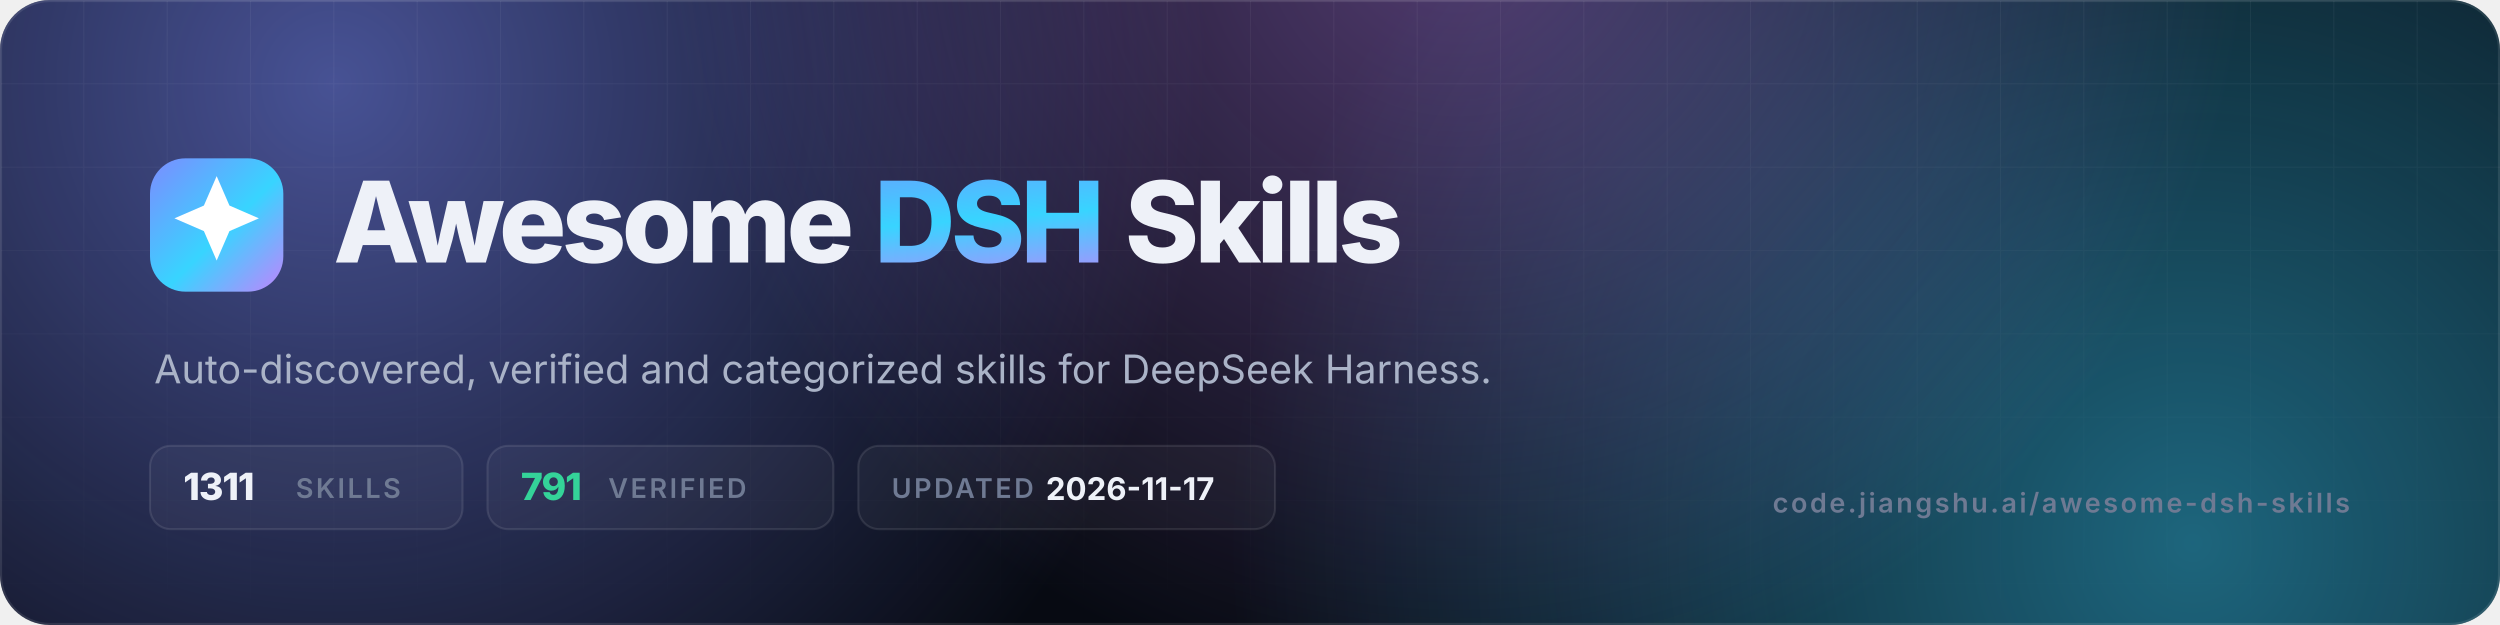
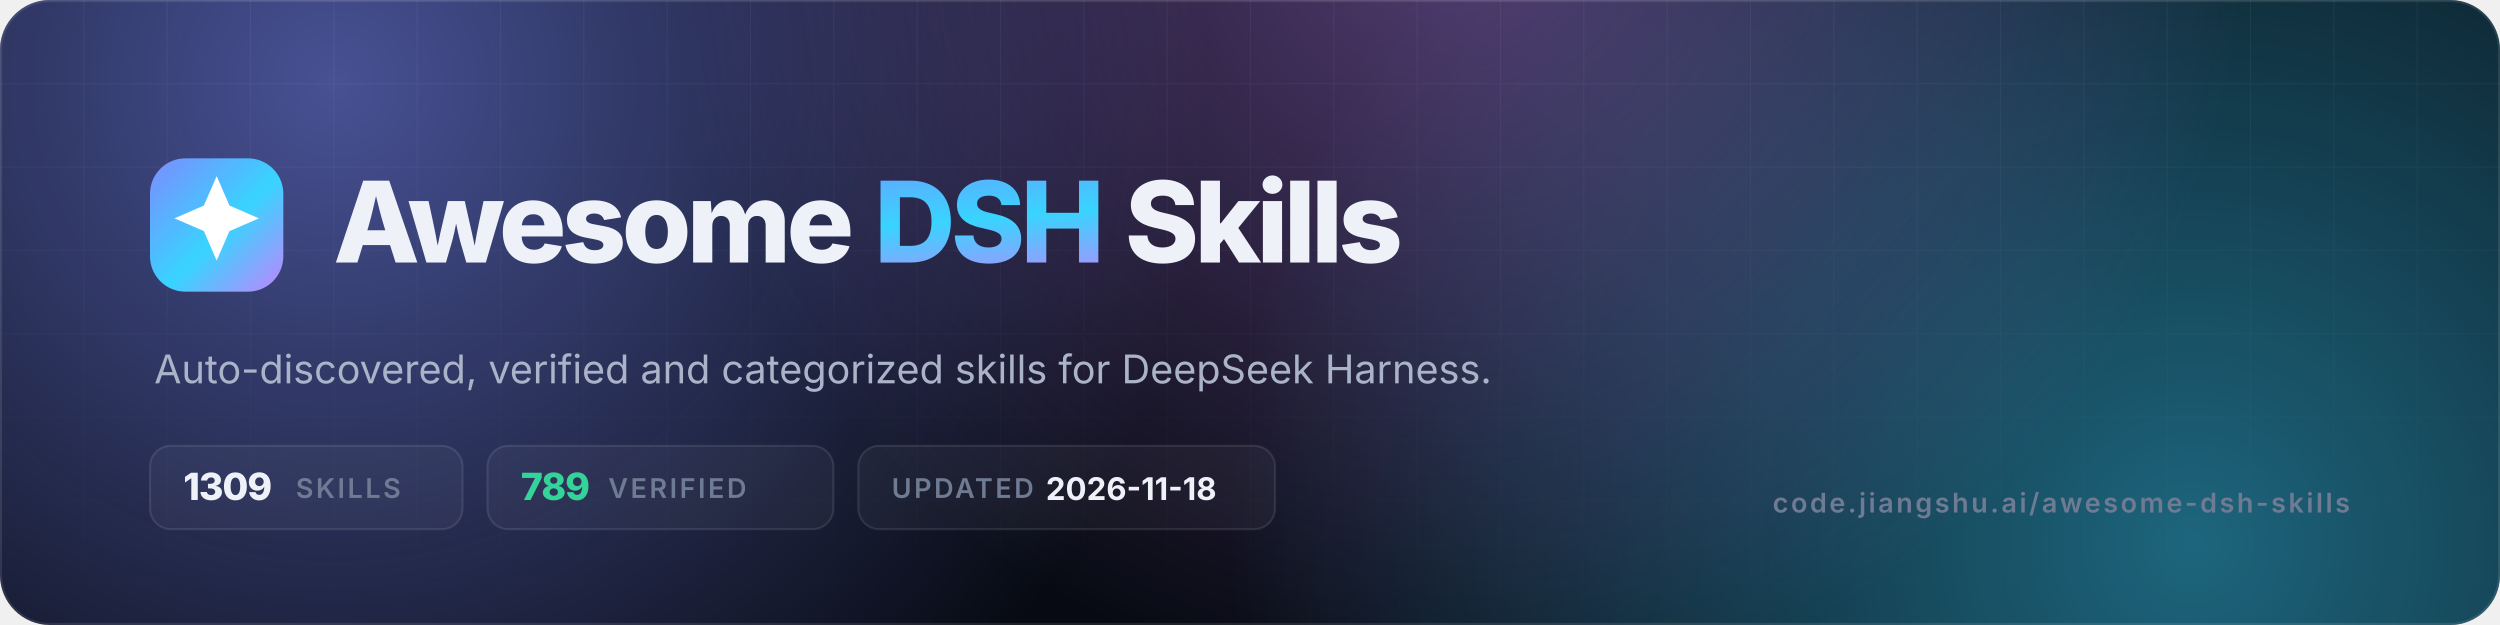
- <svg xmlns="http://www.w3.org/2000/svg" viewBox="0 0 1200 300" width="1200" height="300" role="img" aria-label="Awesome DSH Skills — 1311 skills, 791 verified">
+ <svg xmlns="http://www.w3.org/2000/svg" viewBox="0 0 1200 300" width="1200" height="300" role="img" aria-label="Awesome DSH Skills — 1309 skills, 789 verified">
  <defs>
    <linearGradient id="g" x1="0" y1="0" x2="1" y2="1">
      <stop offset="0" stop-color="#7c8cff" />
      <stop offset=".55" stop-color="#38d4ff" />
      <stop offset="1" stop-color="#c084fc" />
    </linearGradient>
    <radialGradient id="a1" cx="0" cy="0" r="1" gradientUnits="userSpaceOnUse" gradientTransform="translate(160 40) scale(420)">
      <stop offset="0" stop-color="#7c8cff" stop-opacity=".55" />
      <stop offset="1" stop-color="#7c8cff" stop-opacity="0" />
    </radialGradient>
    <radialGradient id="a2" cx="0" cy="0" r="1" gradientUnits="userSpaceOnUse" gradientTransform="translate(1050 260) scale(460)">
      <stop offset="0" stop-color="#38d4ff" stop-opacity=".45" />
      <stop offset="1" stop-color="#38d4ff" stop-opacity="0" />
    </radialGradient>
    <radialGradient id="a3" cx="0" cy="0" r="1" gradientUnits="userSpaceOnUse" gradientTransform="translate(700 -40) scale(380)">
      <stop offset="0" stop-color="#c084fc" stop-opacity=".4" />
      <stop offset="1" stop-color="#c084fc" stop-opacity="0" />
    </radialGradient>
    <pattern id="grid" width="40" height="40" patternUnits="userSpaceOnUse">
      <path d="M40 0H0V40" fill="none" stroke="#fff" stroke-opacity=".05" />
    </pattern>
    <linearGradient id="fade" x1="0" y1="0" x2="0" y2="1">
      <stop offset="0" stop-color="#fff" />
      <stop offset="1" stop-color="#fff" stop-opacity="0" />
    </linearGradient>
    <mask id="m">
      <rect width="1200" height="300" fill="url(#fade)" />
    </mask>
    <clipPath id="c">
      <rect width="1200" height="300" rx="24" />
    </clipPath>
  </defs>
  <g clip-path="url(#c)">
    <rect width="1200" height="300" fill="#070a12" />
    <rect width="1200" height="300" fill="url(#a1)" />
    <rect width="1200" height="300" fill="url(#a2)" />
    <rect width="1200" height="300" fill="url(#a3)" />
    <rect width="1200" height="300" fill="url(#grid)" mask="url(#m)" />
    <rect x=".5" y=".5" width="1199" height="299" rx="23.5" fill="none" stroke="#fff" stroke-opacity=".1" />
  </g>
  <rect x="72" y="76" width="64" height="64" rx="17" fill="url(#g)" />
  <g transform="translate(72 76) scale(2.6667)">
    <path d="M12 3.2l2.3 5.3 5.3 2.3-5.3 2.3L12 18.4l-2.3-5.3-5.3-2.3 5.3-2.3z" fill="#fff" />
  </g>
  <text x="160" y="126" font-family="Inter,-apple-system,'Segoe UI',Helvetica,Arial,sans-serif" font-size="54" font-weight="800" letter-spacing="-2.2" fill="#eef1f8">Awesome <tspan fill="url(#g)">DSH</tspan> Skills</text>
  <text x="74" y="184" font-family="Inter,-apple-system,'Segoe UI',Helvetica,Arial,sans-serif" font-size="19" fill="#aab3c7">Auto-discovered, verified and categorized skills for DeepSeek Harness.</text>
  <g font-family="Inter,-apple-system,'Segoe UI',Helvetica,Arial,sans-serif" font-size="13" font-weight="600" letter-spacing="1.2">
    <rect x="72" y="214" width="150" height="40" rx="10" fill="#fff" fill-opacity=".04" stroke="#fff" stroke-opacity=".1" />
-     <text x="88" y="240" fill="#eef1f8" font-size="18" font-weight="800" letter-spacing="-.5">1311</text>
+     <text x="88" y="240" fill="#eef1f8" font-size="18" font-weight="800" letter-spacing="-.5">1309</text>
    <text x="142" y="239" fill="#6f7a93">SKILLS</text>
    <rect x="234" y="214" width="166" height="40" rx="10" fill="#fff" fill-opacity=".04" stroke="#fff" stroke-opacity=".1" />
-     <text x="250" y="240" fill="#34d399" font-size="18" font-weight="800" letter-spacing="-.5">791</text>
+     <text x="250" y="240" fill="#34d399" font-size="18" font-weight="800" letter-spacing="-.5">789</text>
    <text x="292" y="239" fill="#6f7a93">VERIFIED</text>
    <rect x="412" y="214" width="200" height="40" rx="10" fill="#fff" fill-opacity=".04" stroke="#fff" stroke-opacity=".1" />
    <text x="428" y="239" fill="#6f7a93">UPDATED</text>
-     <text x="502" y="240" fill="#eef1f8" font-size="15" font-weight="700" letter-spacing="0">2026-11-17</text>
+     <text x="502" y="240" fill="#eef1f8" font-size="15" font-weight="700" letter-spacing="0">2026-11-18</text>
  </g>
  <text x="1128" y="246" text-anchor="end" font-family="Inter,-apple-system,'Segoe UI',Helvetica,Arial,sans-serif" font-size="13" font-weight="600" letter-spacing="1.2" fill="#6f7a93">code.jiangshu.ai/awesome-dsh-skills</text>
</svg>
